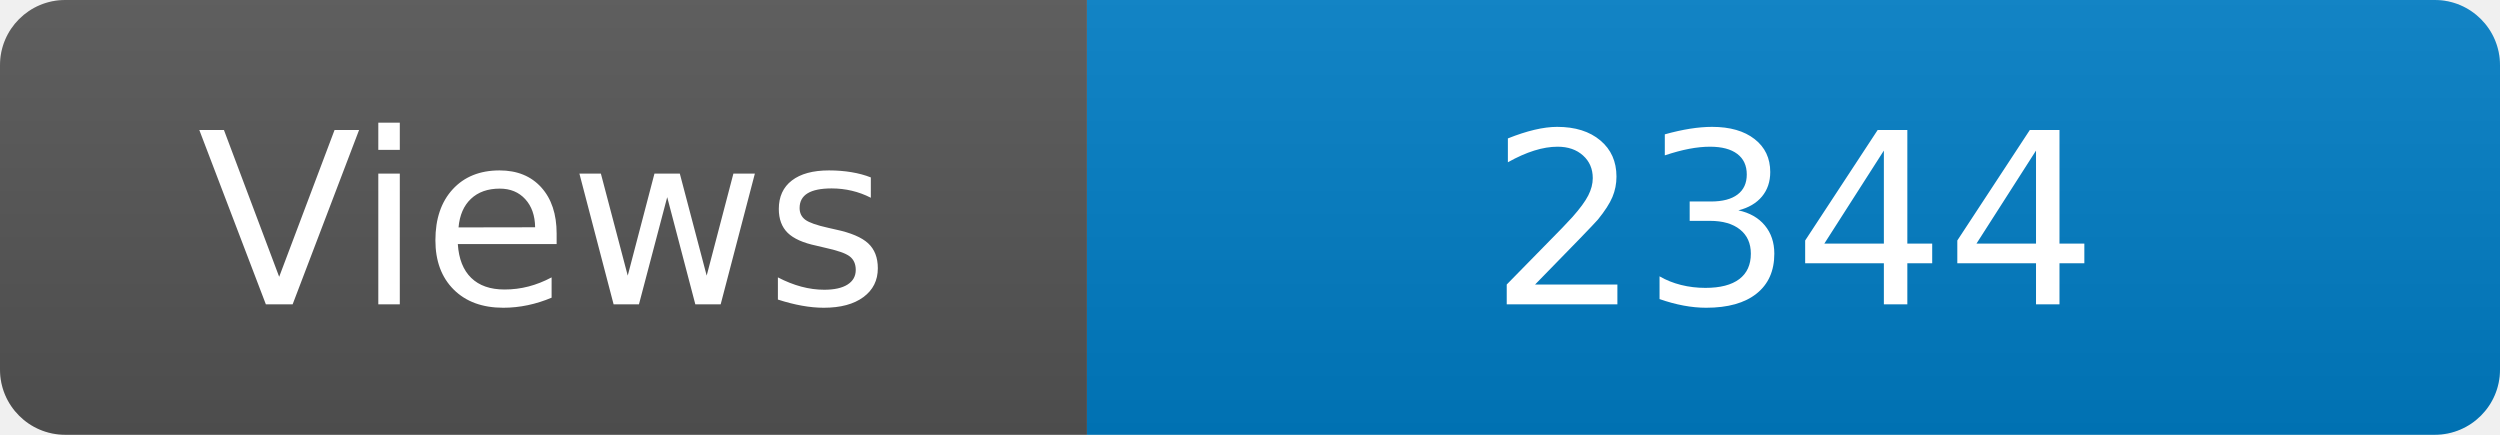
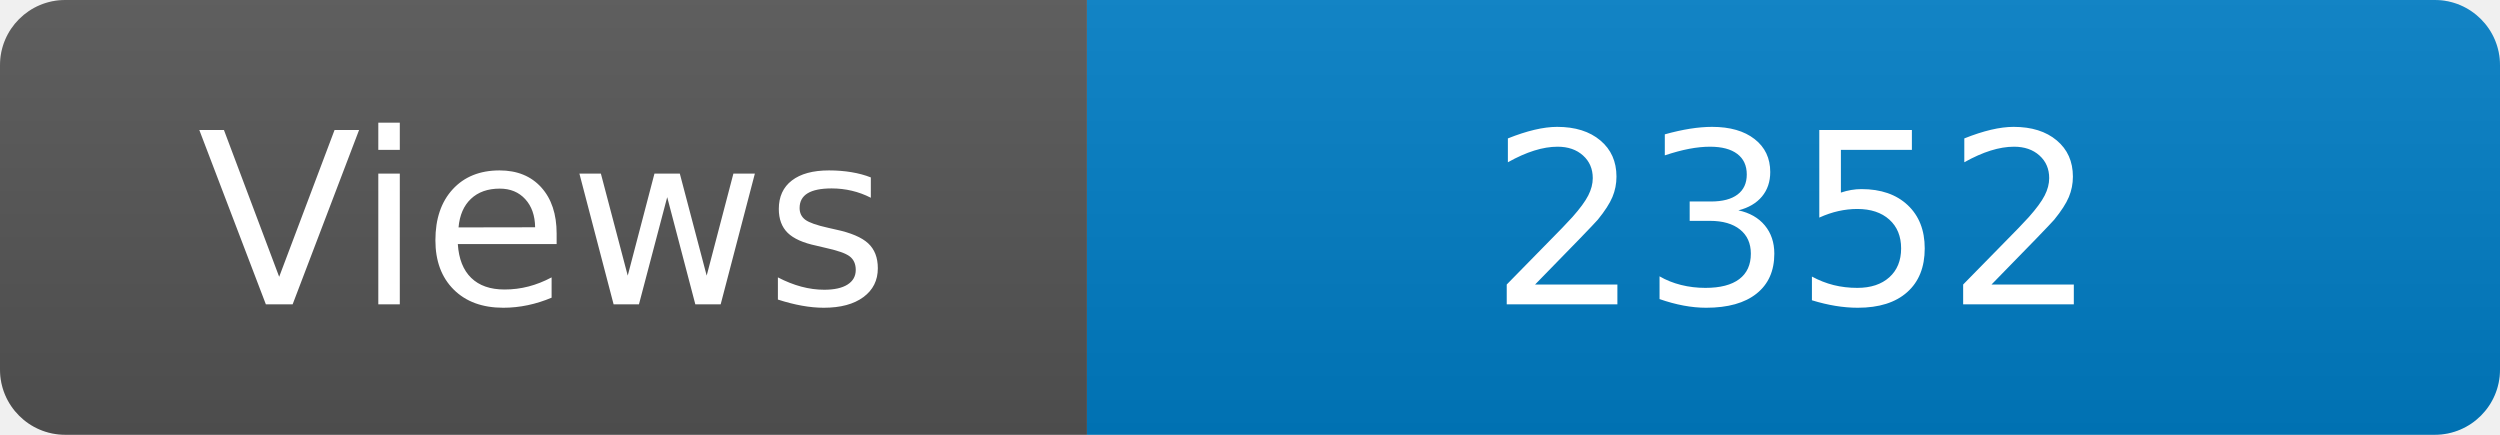
<svg xmlns="http://www.w3.org/2000/svg" width="115" height="20" role="img" aria-label="Maintained?: yes">
  <linearGradient id="s" x2="0" y2="100%">
    <stop offset="0" stop-color="#bbb" stop-opacity=".1" />
    <stop offset="1" stop-opacity=".1" />
  </linearGradient>
  <clipPath id="r">
    <rect width="115" height="20" rx="3" fill="#fff" />
  </clipPath>
  <g clip-path="url(#r)">
    <rect width="50" height="20" fill="#555" />
    <rect x="50" width="160" height="20" fill="#007ec6" />
    <rect width="115" height="20" fill="url(#s)" />
  </g>
  <g fill="#fff" text-anchor="middle" font-family="Verdana,Geneva,DejaVu Sans,sans-serif" font-size="110">
    <text x="250" y="140" transform="scale(.1)" fill="#fff">Views</text>
-     <text x="825" y="140" transform="scale(.1)" fill="#fff">2344</text>
+     <text x="825" y="140" transform="scale(.1)" fill="#fff">2352</text>
  </g>
</svg>
